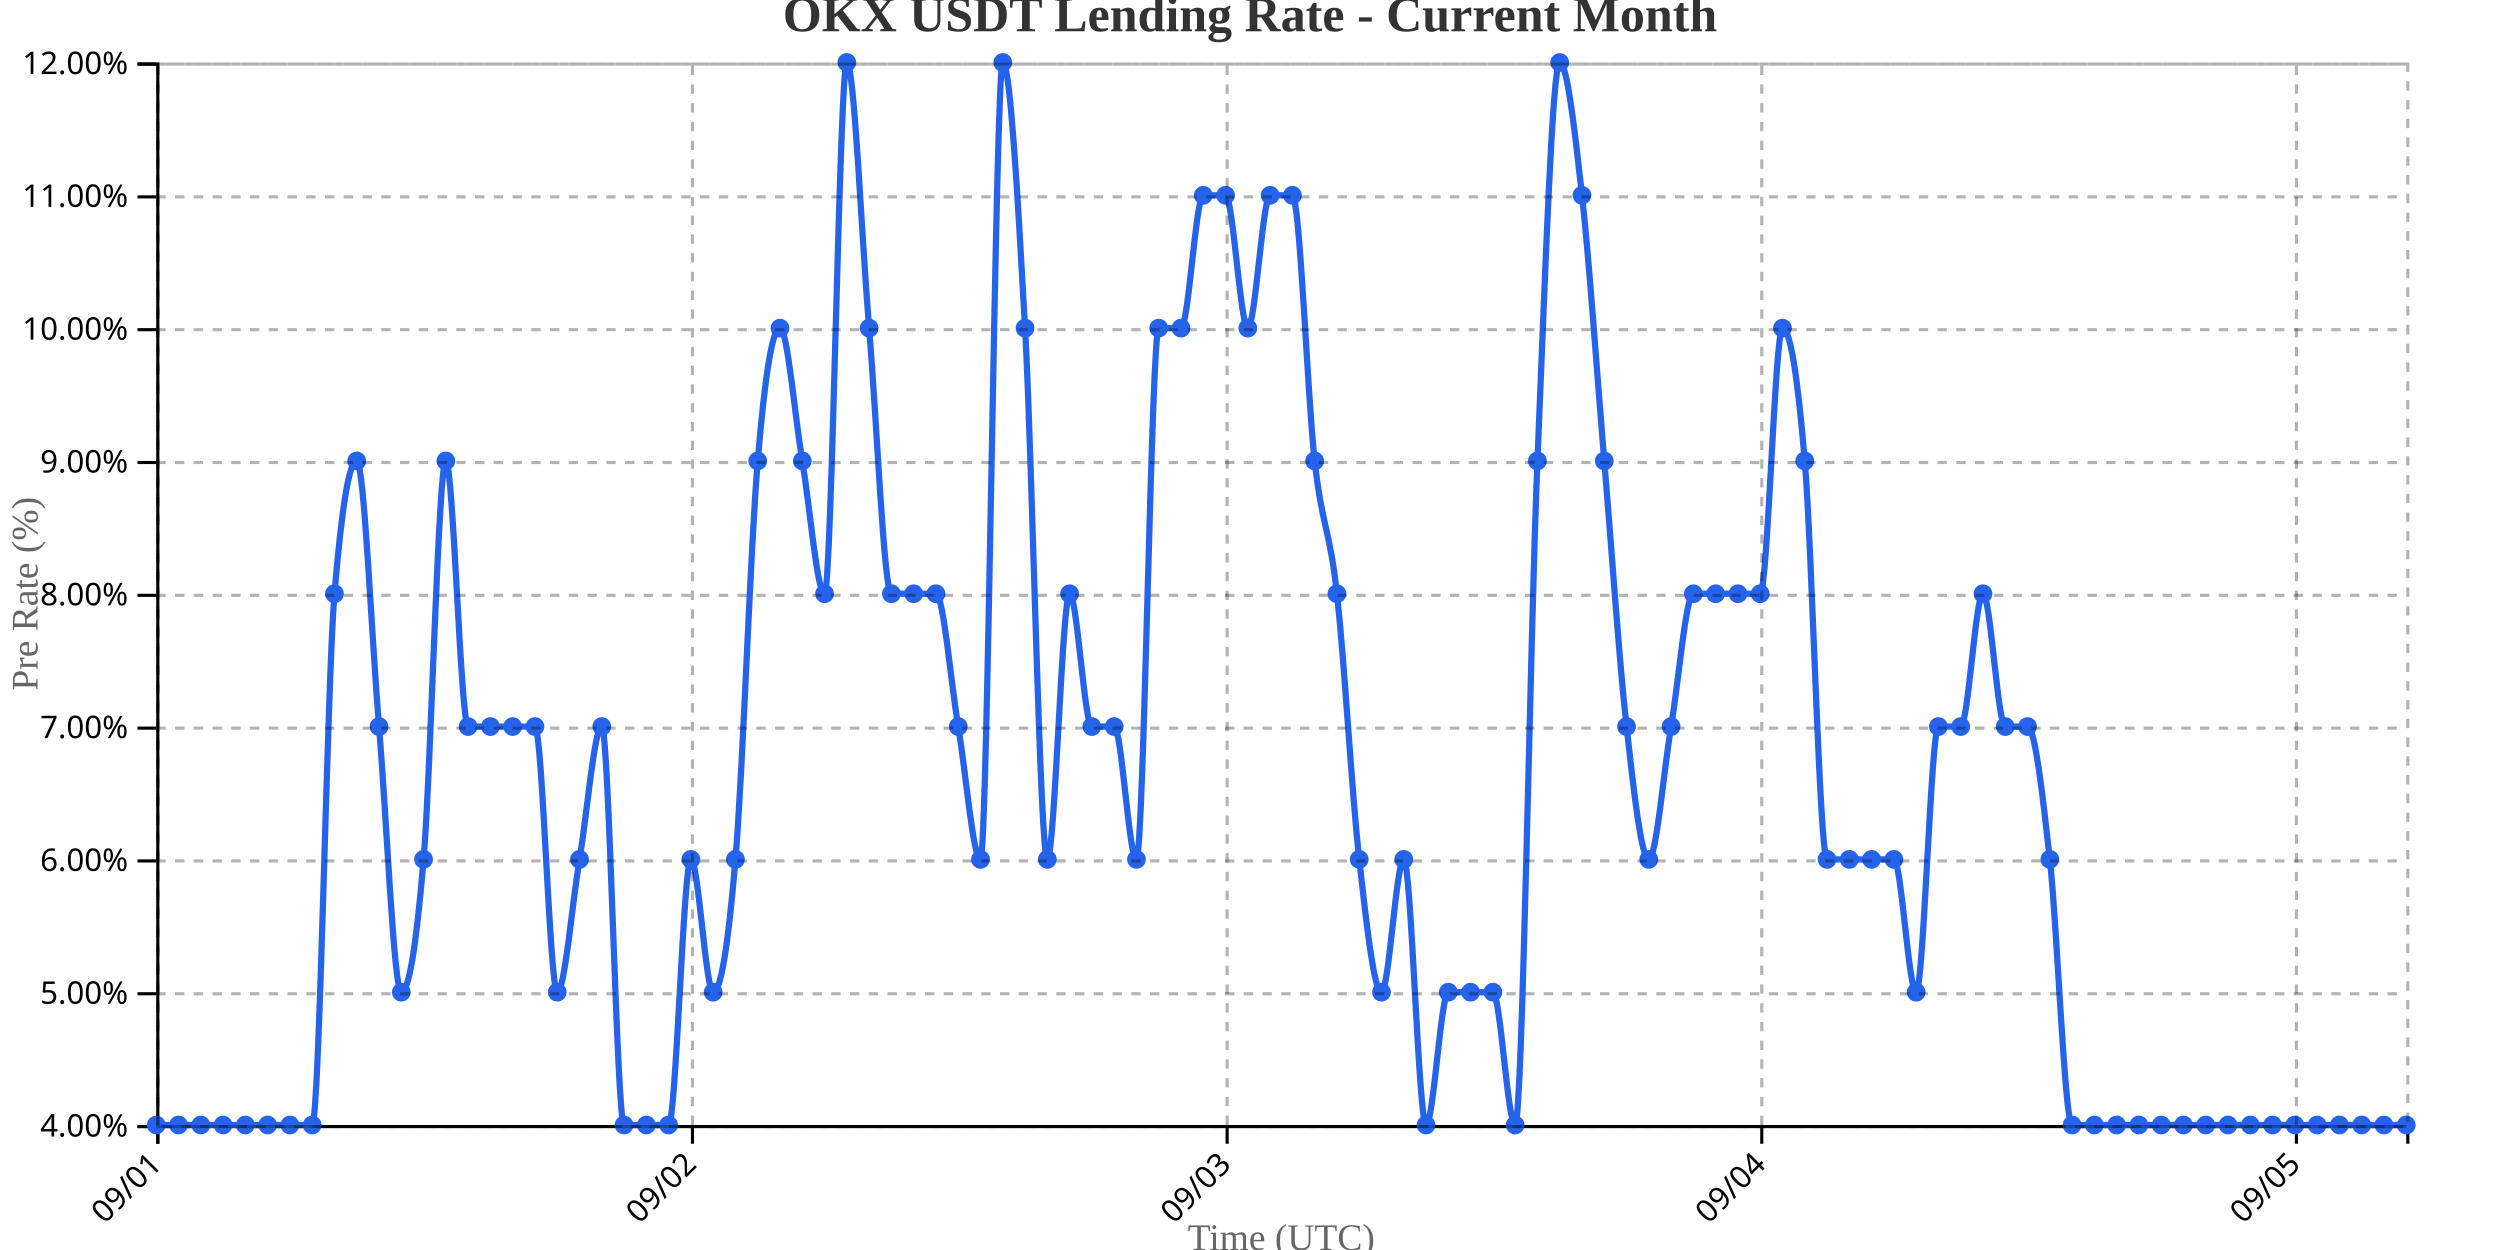
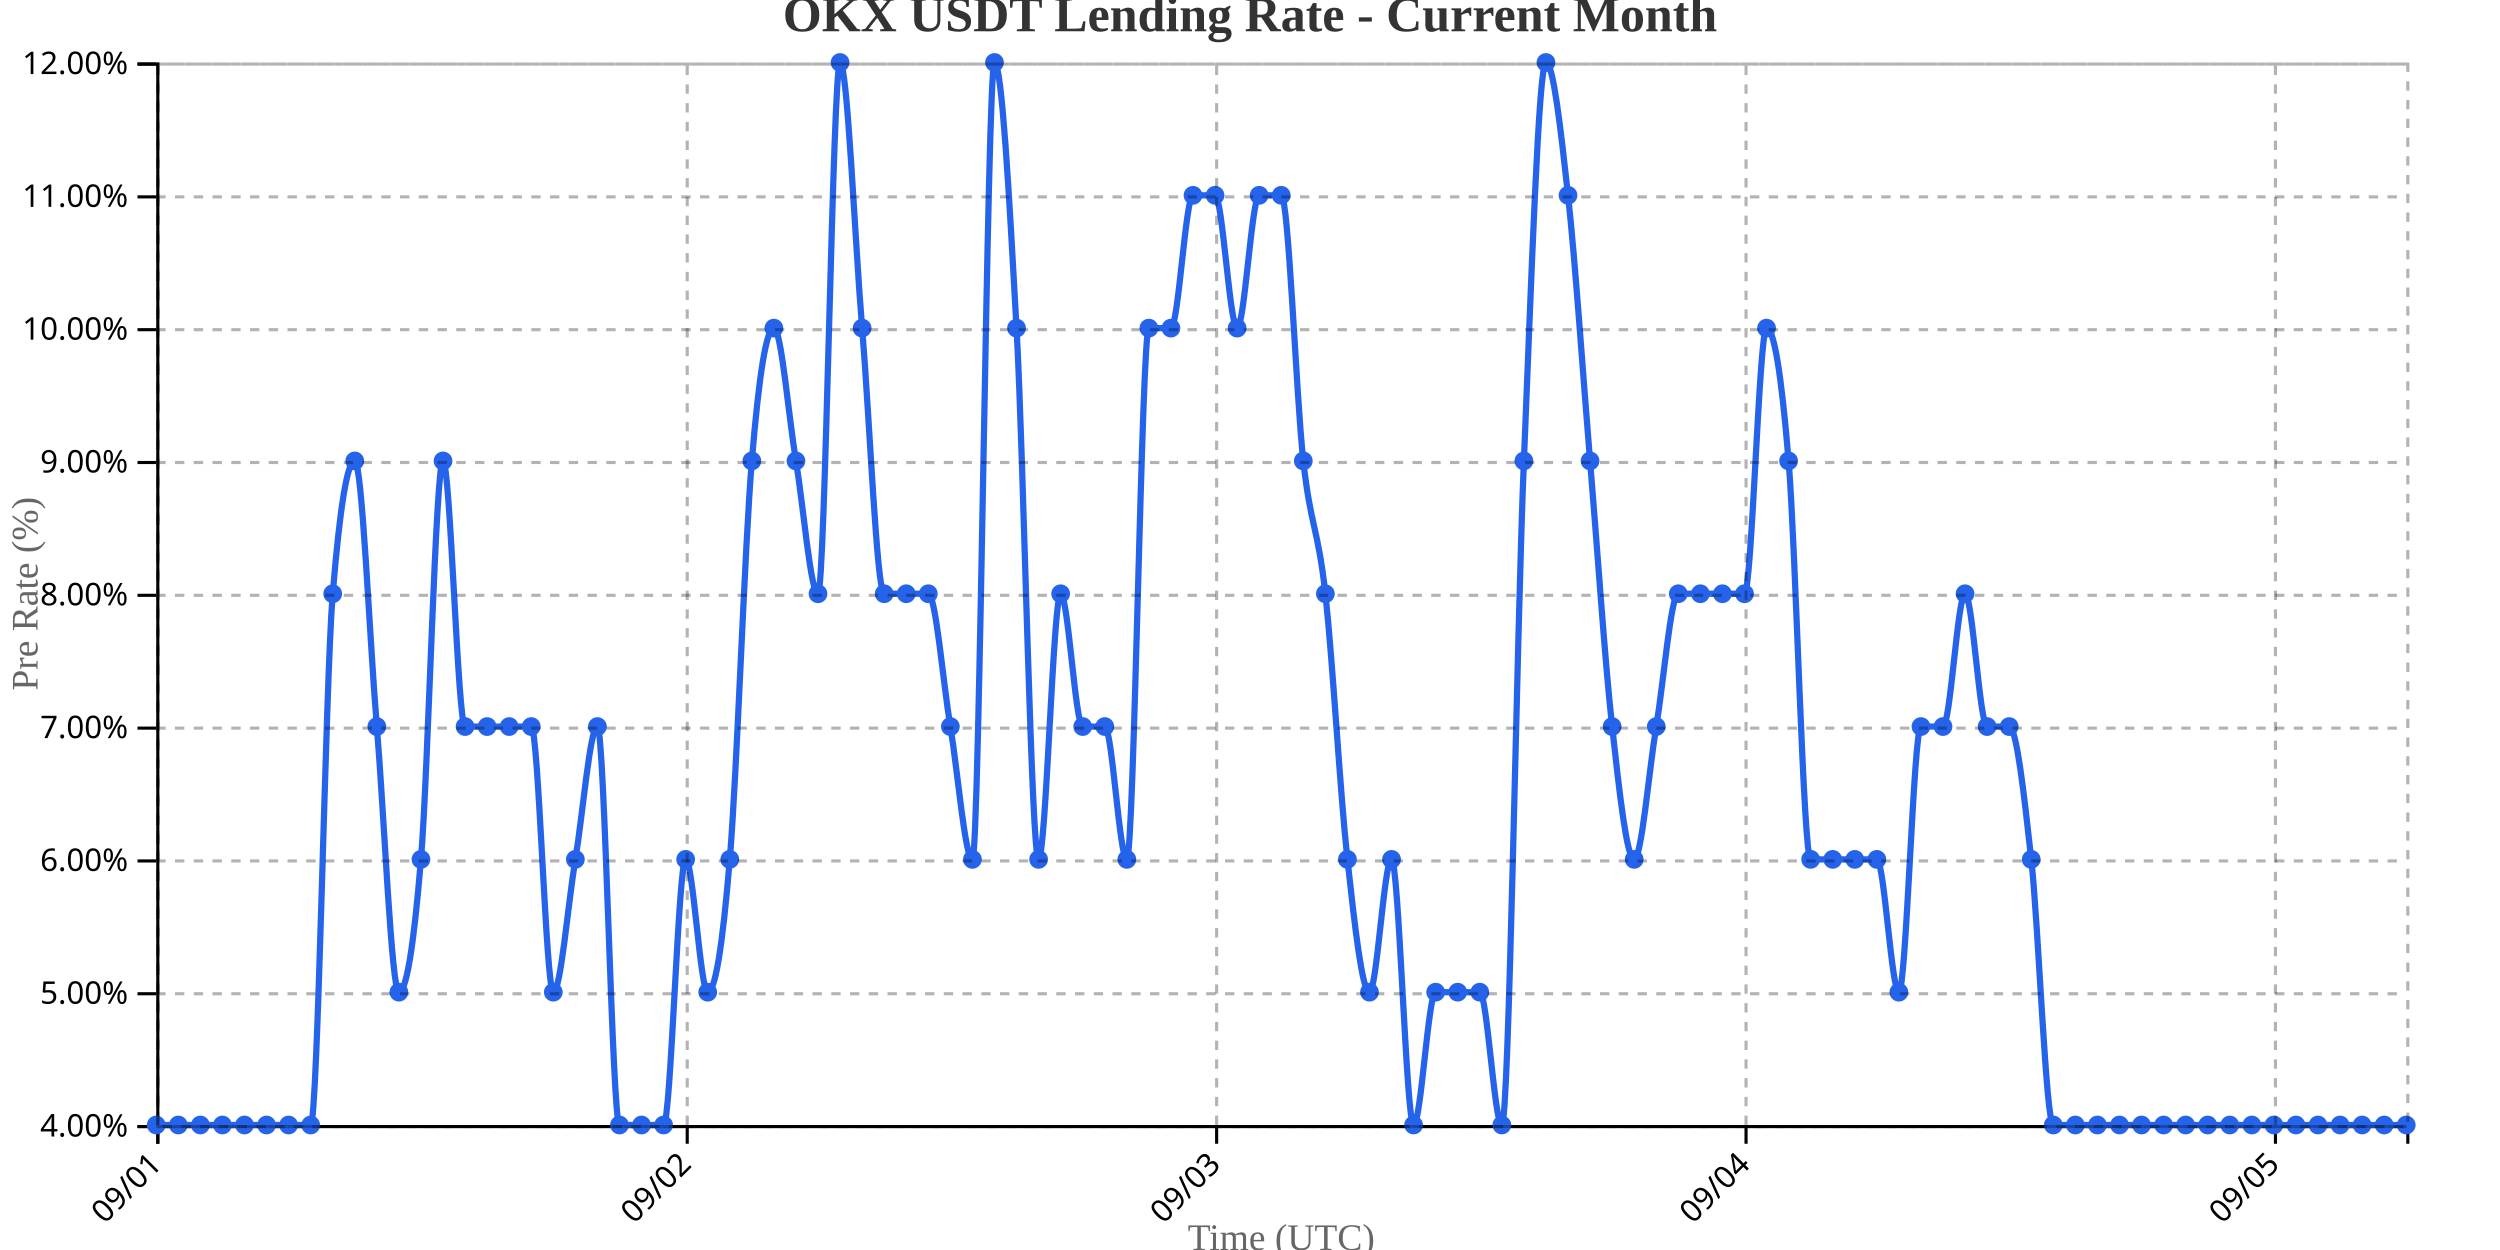
<svg xmlns="http://www.w3.org/2000/svg" width="800" height="400">
  <g transform="translate(50,20)">
    <g transform="translate(0,340)" fill="none" font-size="10" font-family="sans-serif" text-anchor="middle">
      <path class="domain" stroke="currentColor" d="M0.5,6V0.5H720.5V6" />
      <g class="tick" opacity="1" transform="translate(0.5,0)">
        <line stroke="currentColor" y2="6" />
        <text fill="currentColor" y="9" dy=".15em" style="text-anchor: end;" dx="-.8em" transform="rotate(-45)">09/01</text>
      </g>
-       <g class="tick" opacity="1" transform="translate(171.5891,0)">
+       <g class="tick" opacity="1" transform="translate(169.9118,0)">
        <line stroke="currentColor" y2="6" />
        <text fill="currentColor" y="9" dy=".15em" style="text-anchor: end;" dx="-.8em" transform="rotate(-45)">09/02</text>
      </g>
-       <g class="tick" opacity="1" transform="translate(342.6782,0)">
+       <g class="tick" opacity="1" transform="translate(339.3235,0)">
        <line stroke="currentColor" y2="6" />
        <text fill="currentColor" y="9" dy=".15em" style="text-anchor: end;" dx="-.8em" transform="rotate(-45)">09/03</text>
      </g>
-       <g class="tick" opacity="1" transform="translate(513.7673,0)">
+       <g class="tick" opacity="1" transform="translate(508.7353,0)">
        <line stroke="currentColor" y2="6" />
        <text fill="currentColor" y="9" dy=".15em" style="text-anchor: end;" dx="-.8em" transform="rotate(-45)">09/04</text>
      </g>
-       <g class="tick" opacity="1" transform="translate(684.8564,0)">
+       <g class="tick" opacity="1" transform="translate(678.1471,0)">
        <line stroke="currentColor" y2="6" />
        <text fill="currentColor" y="9" dy=".15em" style="text-anchor: end;" dx="-.8em" transform="rotate(-45)">09/05</text>
      </g>
    </g>
    <g fill="none" font-size="10" font-family="sans-serif" text-anchor="end">
      <path class="domain" stroke="currentColor" d="M-6,340.5H0.5V0.5H-6" />
      <g class="tick" opacity="1" transform="translate(0,340.5)">
        <line stroke="currentColor" x2="-6" />
        <text fill="currentColor" x="-9" dy="0.32em">4.00%</text>
      </g>
      <g class="tick" opacity="1" transform="translate(0,298)">
        <line stroke="currentColor" x2="-6" />
        <text fill="currentColor" x="-9" dy="0.32em">5.00%</text>
      </g>
      <g class="tick" opacity="1" transform="translate(0,255.5)">
        <line stroke="currentColor" x2="-6" />
        <text fill="currentColor" x="-9" dy="0.32em">6.00%</text>
      </g>
      <g class="tick" opacity="1" transform="translate(0,213)">
        <line stroke="currentColor" x2="-6" />
        <text fill="currentColor" x="-9" dy="0.32em">7.00%</text>
      </g>
      <g class="tick" opacity="1" transform="translate(0,170.5)">
        <line stroke="currentColor" x2="-6" />
        <text fill="currentColor" x="-9" dy="0.32em">8.00%</text>
      </g>
      <g class="tick" opacity="1" transform="translate(0,128)">
        <line stroke="currentColor" x2="-6" />
        <text fill="currentColor" x="-9" dy="0.32em">9.00%</text>
      </g>
      <g class="tick" opacity="1" transform="translate(0,85.5)">
        <line stroke="currentColor" x2="-6" />
        <text fill="currentColor" x="-9" dy="0.32em">10.00%</text>
      </g>
      <g class="tick" opacity="1" transform="translate(0,43)">
        <line stroke="currentColor" x2="-6" />
        <text fill="currentColor" x="-9" dy="0.32em">11.00%</text>
      </g>
      <g class="tick" opacity="1" transform="translate(0,0.5)">
        <line stroke="currentColor" x2="-6" />
        <text fill="currentColor" x="-9" dy="0.32em">12.00%</text>
      </g>
    </g>
    <text transform="rotate(-90)" y="-50" x="-170" dy="1em" style="text-anchor: middle; font-size: 12px; fill: #666;">Pre Rate (%)</text>
    <text transform="translate(360, 380)" style="text-anchor: middle; font-size: 12px; fill: #666;">Time (UTC)</text>
-     <path fill="none" stroke="#2563eb" stroke-width="2" d="M0,340C2.376,340,4.752,340,7.129,340C9.505,340,11.881,340,14.257,340C16.634,340,19.01,340,21.386,340C23.762,340,26.139,340,28.515,340C30.891,340,33.267,340,35.644,340C38.02,340,40.396,340,42.772,340C45.149,340,47.525,340,49.901,340C52.277,340,54.653,198.333,57.03,170C59.406,141.667,61.782,127.5,64.158,127.5C66.535,127.5,68.911,184.167,71.287,212.5C73.663,240.833,76.04,297.5,78.416,297.5C80.792,297.5,83.168,283.333,85.545,255C87.921,226.667,90.297,127.5,92.673,127.5C95.05,127.5,97.426,212.5,99.802,212.5C102.178,212.5,104.554,212.5,106.931,212.5C109.307,212.5,111.683,212.5,114.059,212.5C116.436,212.5,118.812,212.5,121.188,212.5C123.564,212.5,125.941,297.5,128.317,297.5C130.693,297.5,133.069,269.167,135.446,255C137.822,240.833,140.198,212.5,142.574,212.5C144.95,212.5,147.327,340,149.703,340C152.079,340,154.455,340,156.832,340C159.208,340,161.584,340,163.96,340C166.337,340,168.713,255,171.089,255C173.465,255,175.842,297.5,178.218,297.5C180.594,297.5,182.97,283.333,185.347,255C187.723,226.667,190.099,155.833,192.475,127.5C194.851,99.167,197.228,85,199.604,85C201.98,85,204.356,113.333,206.733,127.5C209.109,141.667,211.485,170,213.861,170C216.238,170,218.614,0,220.99,0C223.366,0,225.743,56.667,228.119,85C230.495,113.333,232.871,170,235.248,170C237.624,170,240,170,242.376,170C244.752,170,247.129,170,249.505,170C251.881,170,254.257,198.333,256.634,212.5C259.01,226.667,261.386,255,263.762,255C266.139,255,268.515,0,270.891,0C273.267,0,275.644,42.5,278.02,85C280.396,127.5,282.772,255,285.149,255C287.525,255,289.901,170,292.277,170C294.653,170,297.03,212.5,299.406,212.5C301.782,212.5,304.158,212.5,306.535,212.5C308.911,212.5,311.287,255,313.663,255C316.04,255,318.416,85,320.792,85C323.168,85,325.545,85,327.921,85C330.297,85,332.673,42.5,335.05,42.5C337.426,42.5,339.802,42.5,342.178,42.5C344.554,42.5,346.931,85,349.307,85C351.683,85,354.059,42.5,356.436,42.5C358.812,42.5,361.188,42.5,363.564,42.5C365.941,42.5,368.317,106.25,370.693,127.5C373.069,148.75,375.446,148.75,377.822,170C380.198,191.25,382.574,233.75,384.95,255C387.327,276.25,389.703,297.5,392.079,297.5C394.455,297.5,396.832,255,399.208,255C401.584,255,403.96,340,406.337,340C408.713,340,411.089,297.5,413.465,297.5C415.842,297.5,418.218,297.5,420.594,297.5C422.97,297.5,425.347,297.5,427.723,297.5C430.099,297.5,432.475,340,434.851,340C437.228,340,439.604,184.167,441.98,127.5C444.356,70.833,446.733,0,449.109,0C451.485,0,453.861,21.25,456.238,42.5C458.614,63.75,460.99,99.167,463.366,127.5C465.743,155.833,468.119,191.25,470.495,212.5C472.871,233.75,475.248,255,477.624,255C480,255,482.376,226.667,484.752,212.5C487.129,198.333,489.505,170,491.881,170C494.257,170,496.634,170,499.01,170C501.386,170,503.762,170,506.139,170C508.515,170,510.891,170,513.267,170C515.644,170,518.02,85,520.396,85C522.772,85,525.149,99.167,527.525,127.5C529.901,155.833,532.277,255,534.653,255C537.03,255,539.406,255,541.782,255C544.158,255,546.535,255,548.911,255C551.287,255,553.663,255,556.04,255C558.416,255,560.792,297.5,563.168,297.5C565.545,297.5,567.921,212.5,570.297,212.5C572.673,212.5,575.05,212.5,577.426,212.5C579.802,212.5,582.178,170,584.554,170C586.931,170,589.307,212.5,591.683,212.5C594.059,212.5,596.436,212.5,598.812,212.5C601.188,212.5,603.564,233.75,605.941,255C608.317,276.25,610.693,340,613.069,340C615.446,340,617.822,340,620.198,340C622.574,340,624.95,340,627.327,340C629.703,340,632.079,340,634.455,340C636.832,340,639.208,340,641.584,340C643.96,340,646.337,340,648.713,340C651.089,340,653.465,340,655.842,340C658.218,340,660.594,340,662.97,340C665.347,340,667.723,340,670.099,340C672.475,340,674.851,340,677.228,340C679.604,340,681.98,340,684.356,340C686.733,340,689.109,340,691.485,340C693.861,340,696.238,340,698.614,340C700.99,340,703.366,340,705.743,340C708.119,340,710.495,340,712.871,340C715.248,340,717.624,340,720,340" />
+     <path fill="none" stroke="#2563eb" stroke-width="2" d="M0,340C2.353,340,4.706,340,7.059,340C9.412,340,11.765,340,14.118,340C16.471,340,18.824,340,21.176,340C23.529,340,25.882,340,28.235,340C30.588,340,32.941,340,35.294,340C37.647,340,40,340,42.353,340C44.706,340,47.059,340,49.412,340C51.765,340,54.118,198.333,56.471,170C58.824,141.667,61.176,127.5,63.529,127.5C65.882,127.5,68.235,184.167,70.588,212.5C72.941,240.833,75.294,297.5,77.647,297.5C80,297.5,82.353,283.333,84.706,255C87.059,226.667,89.412,127.5,91.765,127.5C94.118,127.5,96.471,212.5,98.824,212.5C101.176,212.5,103.529,212.5,105.882,212.5C108.235,212.5,110.588,212.5,112.941,212.5C115.294,212.5,117.647,212.5,120,212.5C122.353,212.5,124.706,297.5,127.059,297.5C129.412,297.5,131.765,269.167,134.118,255C136.471,240.833,138.824,212.5,141.176,212.5C143.529,212.5,145.882,340,148.235,340C150.588,340,152.941,340,155.294,340C157.647,340,160,340,162.353,340C164.706,340,167.059,255,169.412,255C171.765,255,174.118,297.5,176.471,297.5C178.824,297.5,181.176,283.333,183.529,255C185.882,226.667,188.235,155.833,190.588,127.5C192.941,99.167,195.294,85,197.647,85C200,85,202.353,113.333,204.706,127.5C207.059,141.667,209.412,170,211.765,170C214.118,170,216.471,0,218.824,0C221.176,0,223.529,56.667,225.882,85C228.235,113.333,230.588,170,232.941,170C235.294,170,237.647,170,240,170C242.353,170,244.706,170,247.059,170C249.412,170,251.765,198.333,254.118,212.5C256.471,226.667,258.824,255,261.176,255C263.529,255,265.882,0,268.235,0C270.588,0,272.941,42.5,275.294,85C277.647,127.5,280,255,282.353,255C284.706,255,287.059,170,289.412,170C291.765,170,294.118,212.5,296.471,212.5C298.824,212.5,301.176,212.5,303.529,212.5C305.882,212.5,308.235,255,310.588,255C312.941,255,315.294,85,317.647,85C320,85,322.353,85,324.706,85C327.059,85,329.412,42.5,331.765,42.5C334.118,42.5,336.471,42.5,338.824,42.5C341.176,42.5,343.529,85,345.882,85C348.235,85,350.588,42.5,352.941,42.5C355.294,42.5,357.647,42.5,360,42.5C362.353,42.5,364.706,106.25,367.059,127.5C369.412,148.75,371.765,148.75,374.118,170C376.471,191.25,378.824,233.75,381.176,255C383.529,276.25,385.882,297.5,388.235,297.5C390.588,297.5,392.941,255,395.294,255C397.647,255,400,340,402.353,340C404.706,340,407.059,297.5,409.412,297.5C411.765,297.5,414.118,297.5,416.471,297.5C418.824,297.5,421.176,297.5,423.529,297.5C425.882,297.5,428.235,340,430.588,340C432.941,340,435.294,184.167,437.647,127.5C440,70.833,442.353,0,444.706,0C447.059,0,449.412,21.25,451.765,42.5C454.118,63.75,456.471,99.167,458.824,127.5C461.176,155.833,463.529,191.25,465.882,212.5C468.235,233.75,470.588,255,472.941,255C475.294,255,477.647,226.667,480,212.5C482.353,198.333,484.706,170,487.059,170C489.412,170,491.765,170,494.118,170C496.471,170,498.824,170,501.176,170C503.529,170,505.882,170,508.235,170C510.588,170,512.941,85,515.294,85C517.647,85,520,99.167,522.353,127.5C524.706,155.833,527.059,255,529.412,255C531.765,255,534.118,255,536.471,255C538.824,255,541.176,255,543.529,255C545.882,255,548.235,255,550.588,255C552.941,255,555.294,297.5,557.647,297.5C560,297.5,562.353,212.5,564.706,212.5C567.059,212.5,569.412,212.5,571.765,212.5C574.118,212.5,576.471,170,578.824,170C581.176,170,583.529,212.5,585.882,212.5C588.235,212.5,590.588,212.5,592.941,212.5C595.294,212.5,597.647,233.75,600,255C602.353,276.25,604.706,340,607.059,340C609.412,340,611.765,340,614.118,340C616.471,340,618.824,340,621.176,340C623.529,340,625.882,340,628.235,340C630.588,340,632.941,340,635.294,340C637.647,340,640,340,642.353,340C644.706,340,647.059,340,649.412,340C651.765,340,654.118,340,656.471,340C658.824,340,661.176,340,663.529,340C665.882,340,668.235,340,670.588,340C672.941,340,675.294,340,677.647,340C680,340,682.353,340,684.706,340C687.059,340,689.412,340,691.765,340C694.118,340,696.471,340,698.824,340C701.176,340,703.529,340,705.882,340C708.235,340,710.588,340,712.941,340C715.294,340,717.647,340,720,340" />
    <circle class="dot" cx="0" cy="340" r="3" fill="#2563eb" />
-     <circle class="dot" cx="7.129" cy="340" r="3" fill="#2563eb" />
-     <circle class="dot" cx="14.257" cy="340" r="3" fill="#2563eb" />
-     <circle class="dot" cx="21.386" cy="340" r="3" fill="#2563eb" />
-     <circle class="dot" cx="28.515" cy="340" r="3" fill="#2563eb" />
-     <circle class="dot" cx="35.644" cy="340" r="3" fill="#2563eb" />
-     <circle class="dot" cx="42.772" cy="340" r="3" fill="#2563eb" />
-     <circle class="dot" cx="49.901" cy="340" r="3" fill="#2563eb" />
-     <circle class="dot" cx="57.03" cy="170" r="3" fill="#2563eb" />
-     <circle class="dot" cx="64.158" cy="127.5" r="3" fill="#2563eb" />
-     <circle class="dot" cx="71.287" cy="212.5" r="3" fill="#2563eb" />
-     <circle class="dot" cx="78.416" cy="297.5" r="3" fill="#2563eb" />
-     <circle class="dot" cx="85.545" cy="255" r="3" fill="#2563eb" />
-     <circle class="dot" cx="92.673" cy="127.5" r="3" fill="#2563eb" />
-     <circle class="dot" cx="99.802" cy="212.5" r="3" fill="#2563eb" />
-     <circle class="dot" cx="106.931" cy="212.5" r="3" fill="#2563eb" />
-     <circle class="dot" cx="114.059" cy="212.5" r="3" fill="#2563eb" />
-     <circle class="dot" cx="121.188" cy="212.5" r="3" fill="#2563eb" />
-     <circle class="dot" cx="128.317" cy="297.5" r="3" fill="#2563eb" />
-     <circle class="dot" cx="135.446" cy="255" r="3" fill="#2563eb" />
-     <circle class="dot" cx="142.574" cy="212.5" r="3" fill="#2563eb" />
-     <circle class="dot" cx="149.703" cy="340" r="3" fill="#2563eb" />
-     <circle class="dot" cx="156.832" cy="340" r="3" fill="#2563eb" />
-     <circle class="dot" cx="163.96" cy="340" r="3" fill="#2563eb" />
-     <circle class="dot" cx="171.089" cy="255" r="3" fill="#2563eb" />
-     <circle class="dot" cx="178.218" cy="297.5" r="3" fill="#2563eb" />
-     <circle class="dot" cx="185.347" cy="255" r="3" fill="#2563eb" />
-     <circle class="dot" cx="192.475" cy="127.5" r="3" fill="#2563eb" />
-     <circle class="dot" cx="199.604" cy="85" r="3" fill="#2563eb" />
-     <circle class="dot" cx="206.733" cy="127.5" r="3" fill="#2563eb" />
-     <circle class="dot" cx="213.861" cy="170" r="3" fill="#2563eb" />
-     <circle class="dot" cx="220.99" cy="0" r="3" fill="#2563eb" />
-     <circle class="dot" cx="228.119" cy="85" r="3" fill="#2563eb" />
-     <circle class="dot" cx="235.248" cy="170" r="3" fill="#2563eb" />
-     <circle class="dot" cx="242.376" cy="170" r="3" fill="#2563eb" />
-     <circle class="dot" cx="249.505" cy="170" r="3" fill="#2563eb" />
-     <circle class="dot" cx="256.634" cy="212.5" r="3" fill="#2563eb" />
-     <circle class="dot" cx="263.762" cy="255" r="3" fill="#2563eb" />
-     <circle class="dot" cx="270.891" cy="0" r="3" fill="#2563eb" />
-     <circle class="dot" cx="278.02" cy="85" r="3" fill="#2563eb" />
-     <circle class="dot" cx="285.149" cy="255" r="3" fill="#2563eb" />
-     <circle class="dot" cx="292.277" cy="170" r="3" fill="#2563eb" />
-     <circle class="dot" cx="299.406" cy="212.5" r="3" fill="#2563eb" />
-     <circle class="dot" cx="306.535" cy="212.5" r="3" fill="#2563eb" />
-     <circle class="dot" cx="313.663" cy="255" r="3" fill="#2563eb" />
-     <circle class="dot" cx="320.792" cy="85" r="3" fill="#2563eb" />
-     <circle class="dot" cx="327.921" cy="85" r="3" fill="#2563eb" />
-     <circle class="dot" cx="335.05" cy="42.5" r="3" fill="#2563eb" />
-     <circle class="dot" cx="342.178" cy="42.5" r="3" fill="#2563eb" />
-     <circle class="dot" cx="349.307" cy="85" r="3" fill="#2563eb" />
-     <circle class="dot" cx="356.436" cy="42.5" r="3" fill="#2563eb" />
-     <circle class="dot" cx="363.564" cy="42.5" r="3" fill="#2563eb" />
-     <circle class="dot" cx="370.693" cy="127.5" r="3" fill="#2563eb" />
-     <circle class="dot" cx="377.822" cy="170" r="3" fill="#2563eb" />
-     <circle class="dot" cx="384.95" cy="255" r="3" fill="#2563eb" />
-     <circle class="dot" cx="392.079" cy="297.5" r="3" fill="#2563eb" />
-     <circle class="dot" cx="399.208" cy="255" r="3" fill="#2563eb" />
-     <circle class="dot" cx="406.337" cy="340" r="3" fill="#2563eb" />
-     <circle class="dot" cx="413.465" cy="297.5" r="3" fill="#2563eb" />
-     <circle class="dot" cx="420.594" cy="297.5" r="3" fill="#2563eb" />
-     <circle class="dot" cx="427.723" cy="297.5" r="3" fill="#2563eb" />
-     <circle class="dot" cx="434.851" cy="340" r="3" fill="#2563eb" />
-     <circle class="dot" cx="441.98" cy="127.5" r="3" fill="#2563eb" />
-     <circle class="dot" cx="449.109" cy="0" r="3" fill="#2563eb" />
-     <circle class="dot" cx="456.238" cy="42.5" r="3" fill="#2563eb" />
-     <circle class="dot" cx="463.366" cy="127.5" r="3" fill="#2563eb" />
-     <circle class="dot" cx="470.495" cy="212.5" r="3" fill="#2563eb" />
-     <circle class="dot" cx="477.624" cy="255" r="3" fill="#2563eb" />
-     <circle class="dot" cx="484.752" cy="212.5" r="3" fill="#2563eb" />
-     <circle class="dot" cx="491.881" cy="170" r="3" fill="#2563eb" />
-     <circle class="dot" cx="499.01" cy="170" r="3" fill="#2563eb" />
-     <circle class="dot" cx="506.139" cy="170" r="3" fill="#2563eb" />
-     <circle class="dot" cx="513.267" cy="170" r="3" fill="#2563eb" />
-     <circle class="dot" cx="520.396" cy="85" r="3" fill="#2563eb" />
-     <circle class="dot" cx="527.525" cy="127.5" r="3" fill="#2563eb" />
-     <circle class="dot" cx="534.653" cy="255" r="3" fill="#2563eb" />
-     <circle class="dot" cx="541.782" cy="255" r="3" fill="#2563eb" />
-     <circle class="dot" cx="548.911" cy="255" r="3" fill="#2563eb" />
-     <circle class="dot" cx="556.04" cy="255" r="3" fill="#2563eb" />
-     <circle class="dot" cx="563.168" cy="297.5" r="3" fill="#2563eb" />
-     <circle class="dot" cx="570.297" cy="212.5" r="3" fill="#2563eb" />
-     <circle class="dot" cx="577.426" cy="212.5" r="3" fill="#2563eb" />
-     <circle class="dot" cx="584.554" cy="170" r="3" fill="#2563eb" />
-     <circle class="dot" cx="591.683" cy="212.5" r="3" fill="#2563eb" />
-     <circle class="dot" cx="598.812" cy="212.5" r="3" fill="#2563eb" />
-     <circle class="dot" cx="605.941" cy="255" r="3" fill="#2563eb" />
-     <circle class="dot" cx="613.069" cy="340" r="3" fill="#2563eb" />
-     <circle class="dot" cx="620.198" cy="340" r="3" fill="#2563eb" />
-     <circle class="dot" cx="627.327" cy="340" r="3" fill="#2563eb" />
-     <circle class="dot" cx="634.455" cy="340" r="3" fill="#2563eb" />
-     <circle class="dot" cx="641.584" cy="340" r="3" fill="#2563eb" />
-     <circle class="dot" cx="648.713" cy="340" r="3" fill="#2563eb" />
-     <circle class="dot" cx="655.842" cy="340" r="3" fill="#2563eb" />
-     <circle class="dot" cx="662.97" cy="340" r="3" fill="#2563eb" />
-     <circle class="dot" cx="670.099" cy="340" r="3" fill="#2563eb" />
-     <circle class="dot" cx="677.228" cy="340" r="3" fill="#2563eb" />
-     <circle class="dot" cx="684.356" cy="340" r="3" fill="#2563eb" />
-     <circle class="dot" cx="691.485" cy="340" r="3" fill="#2563eb" />
-     <circle class="dot" cx="698.614" cy="340" r="3" fill="#2563eb" />
-     <circle class="dot" cx="705.743" cy="340" r="3" fill="#2563eb" />
-     <circle class="dot" cx="712.871" cy="340" r="3" fill="#2563eb" />
+     <circle class="dot" cx="7.059" cy="340" r="3" fill="#2563eb" />
+     <circle class="dot" cx="14.118" cy="340" r="3" fill="#2563eb" />
+     <circle class="dot" cx="21.176" cy="340" r="3" fill="#2563eb" />
+     <circle class="dot" cx="28.235" cy="340" r="3" fill="#2563eb" />
+     <circle class="dot" cx="35.294" cy="340" r="3" fill="#2563eb" />
+     <circle class="dot" cx="42.353" cy="340" r="3" fill="#2563eb" />
+     <circle class="dot" cx="49.412" cy="340" r="3" fill="#2563eb" />
+     <circle class="dot" cx="56.471" cy="170" r="3" fill="#2563eb" />
+     <circle class="dot" cx="63.529" cy="127.5" r="3" fill="#2563eb" />
+     <circle class="dot" cx="70.588" cy="212.5" r="3" fill="#2563eb" />
+     <circle class="dot" cx="77.647" cy="297.5" r="3" fill="#2563eb" />
+     <circle class="dot" cx="84.706" cy="255" r="3" fill="#2563eb" />
+     <circle class="dot" cx="91.765" cy="127.5" r="3" fill="#2563eb" />
+     <circle class="dot" cx="98.824" cy="212.5" r="3" fill="#2563eb" />
+     <circle class="dot" cx="105.882" cy="212.5" r="3" fill="#2563eb" />
+     <circle class="dot" cx="112.941" cy="212.5" r="3" fill="#2563eb" />
+     <circle class="dot" cx="120" cy="212.5" r="3" fill="#2563eb" />
+     <circle class="dot" cx="127.059" cy="297.5" r="3" fill="#2563eb" />
+     <circle class="dot" cx="134.118" cy="255" r="3" fill="#2563eb" />
+     <circle class="dot" cx="141.176" cy="212.5" r="3" fill="#2563eb" />
+     <circle class="dot" cx="148.235" cy="340" r="3" fill="#2563eb" />
+     <circle class="dot" cx="155.294" cy="340" r="3" fill="#2563eb" />
+     <circle class="dot" cx="162.353" cy="340" r="3" fill="#2563eb" />
+     <circle class="dot" cx="169.412" cy="255" r="3" fill="#2563eb" />
+     <circle class="dot" cx="176.471" cy="297.5" r="3" fill="#2563eb" />
+     <circle class="dot" cx="183.529" cy="255" r="3" fill="#2563eb" />
+     <circle class="dot" cx="190.588" cy="127.5" r="3" fill="#2563eb" />
+     <circle class="dot" cx="197.647" cy="85" r="3" fill="#2563eb" />
+     <circle class="dot" cx="204.706" cy="127.5" r="3" fill="#2563eb" />
+     <circle class="dot" cx="211.765" cy="170" r="3" fill="#2563eb" />
+     <circle class="dot" cx="218.824" cy="0" r="3" fill="#2563eb" />
+     <circle class="dot" cx="225.882" cy="85" r="3" fill="#2563eb" />
+     <circle class="dot" cx="232.941" cy="170" r="3" fill="#2563eb" />
+     <circle class="dot" cx="240" cy="170" r="3" fill="#2563eb" />
+     <circle class="dot" cx="247.059" cy="170" r="3" fill="#2563eb" />
+     <circle class="dot" cx="254.118" cy="212.5" r="3" fill="#2563eb" />
+     <circle class="dot" cx="261.176" cy="255" r="3" fill="#2563eb" />
+     <circle class="dot" cx="268.235" cy="0" r="3" fill="#2563eb" />
+     <circle class="dot" cx="275.294" cy="85" r="3" fill="#2563eb" />
+     <circle class="dot" cx="282.353" cy="255" r="3" fill="#2563eb" />
+     <circle class="dot" cx="289.412" cy="170" r="3" fill="#2563eb" />
+     <circle class="dot" cx="296.471" cy="212.5" r="3" fill="#2563eb" />
+     <circle class="dot" cx="303.529" cy="212.5" r="3" fill="#2563eb" />
+     <circle class="dot" cx="310.588" cy="255" r="3" fill="#2563eb" />
+     <circle class="dot" cx="317.647" cy="85" r="3" fill="#2563eb" />
+     <circle class="dot" cx="324.706" cy="85" r="3" fill="#2563eb" />
+     <circle class="dot" cx="331.765" cy="42.5" r="3" fill="#2563eb" />
+     <circle class="dot" cx="338.824" cy="42.5" r="3" fill="#2563eb" />
+     <circle class="dot" cx="345.882" cy="85" r="3" fill="#2563eb" />
+     <circle class="dot" cx="352.941" cy="42.5" r="3" fill="#2563eb" />
+     <circle class="dot" cx="360" cy="42.5" r="3" fill="#2563eb" />
+     <circle class="dot" cx="367.059" cy="127.5" r="3" fill="#2563eb" />
+     <circle class="dot" cx="374.118" cy="170" r="3" fill="#2563eb" />
+     <circle class="dot" cx="381.176" cy="255" r="3" fill="#2563eb" />
+     <circle class="dot" cx="388.235" cy="297.5" r="3" fill="#2563eb" />
+     <circle class="dot" cx="395.294" cy="255" r="3" fill="#2563eb" />
+     <circle class="dot" cx="402.353" cy="340" r="3" fill="#2563eb" />
+     <circle class="dot" cx="409.412" cy="297.5" r="3" fill="#2563eb" />
+     <circle class="dot" cx="416.471" cy="297.5" r="3" fill="#2563eb" />
+     <circle class="dot" cx="423.529" cy="297.5" r="3" fill="#2563eb" />
+     <circle class="dot" cx="430.588" cy="340" r="3" fill="#2563eb" />
+     <circle class="dot" cx="437.647" cy="127.5" r="3" fill="#2563eb" />
+     <circle class="dot" cx="444.706" cy="0" r="3" fill="#2563eb" />
+     <circle class="dot" cx="451.765" cy="42.5" r="3" fill="#2563eb" />
+     <circle class="dot" cx="458.824" cy="127.5" r="3" fill="#2563eb" />
+     <circle class="dot" cx="465.882" cy="212.5" r="3" fill="#2563eb" />
+     <circle class="dot" cx="472.941" cy="255" r="3" fill="#2563eb" />
+     <circle class="dot" cx="480" cy="212.5" r="3" fill="#2563eb" />
+     <circle class="dot" cx="487.059" cy="170" r="3" fill="#2563eb" />
+     <circle class="dot" cx="494.118" cy="170" r="3" fill="#2563eb" />
+     <circle class="dot" cx="501.176" cy="170" r="3" fill="#2563eb" />
+     <circle class="dot" cx="508.235" cy="170" r="3" fill="#2563eb" />
+     <circle class="dot" cx="515.294" cy="85" r="3" fill="#2563eb" />
+     <circle class="dot" cx="522.353" cy="127.5" r="3" fill="#2563eb" />
+     <circle class="dot" cx="529.412" cy="255" r="3" fill="#2563eb" />
+     <circle class="dot" cx="536.471" cy="255" r="3" fill="#2563eb" />
+     <circle class="dot" cx="543.529" cy="255" r="3" fill="#2563eb" />
+     <circle class="dot" cx="550.588" cy="255" r="3" fill="#2563eb" />
+     <circle class="dot" cx="557.647" cy="297.5" r="3" fill="#2563eb" />
+     <circle class="dot" cx="564.706" cy="212.5" r="3" fill="#2563eb" />
+     <circle class="dot" cx="571.765" cy="212.5" r="3" fill="#2563eb" />
+     <circle class="dot" cx="578.824" cy="170" r="3" fill="#2563eb" />
+     <circle class="dot" cx="585.882" cy="212.5" r="3" fill="#2563eb" />
+     <circle class="dot" cx="592.941" cy="212.5" r="3" fill="#2563eb" />
+     <circle class="dot" cx="600" cy="255" r="3" fill="#2563eb" />
+     <circle class="dot" cx="607.059" cy="340" r="3" fill="#2563eb" />
+     <circle class="dot" cx="614.118" cy="340" r="3" fill="#2563eb" />
+     <circle class="dot" cx="621.176" cy="340" r="3" fill="#2563eb" />
+     <circle class="dot" cx="628.235" cy="340" r="3" fill="#2563eb" />
+     <circle class="dot" cx="635.294" cy="340" r="3" fill="#2563eb" />
+     <circle class="dot" cx="642.353" cy="340" r="3" fill="#2563eb" />
+     <circle class="dot" cx="649.412" cy="340" r="3" fill="#2563eb" />
+     <circle class="dot" cx="656.471" cy="340" r="3" fill="#2563eb" />
+     <circle class="dot" cx="663.529" cy="340" r="3" fill="#2563eb" />
+     <circle class="dot" cx="670.588" cy="340" r="3" fill="#2563eb" />
+     <circle class="dot" cx="677.647" cy="340" r="3" fill="#2563eb" />
+     <circle class="dot" cx="684.706" cy="340" r="3" fill="#2563eb" />
+     <circle class="dot" cx="691.765" cy="340" r="3" fill="#2563eb" />
+     <circle class="dot" cx="698.824" cy="340" r="3" fill="#2563eb" />
+     <circle class="dot" cx="705.882" cy="340" r="3" fill="#2563eb" />
+     <circle class="dot" cx="712.941" cy="340" r="3" fill="#2563eb" />
    <circle class="dot" cx="720" cy="340" r="3" fill="#2563eb" />
    <g class="grid" transform="translate(0,340)" fill="none" font-size="10" font-family="sans-serif" text-anchor="middle" style="stroke-dasharray: 3,3; opacity: 0.3;">
      <path class="domain" stroke="currentColor" d="M0.5,-340V0.5H720.5V-340" />
      <g class="tick" opacity="1" transform="translate(0.5,0)">
        <line stroke="currentColor" y2="-340" />
        <text fill="currentColor" y="3" dy="0.71em" />
      </g>
-       <g class="tick" opacity="1" transform="translate(171.5891,0)">
-         <line stroke="currentColor" y2="-340" />
-         <text fill="currentColor" y="3" dy="0.71em" />
-       </g>
-       <g class="tick" opacity="1" transform="translate(342.6782,0)">
-         <line stroke="currentColor" y2="-340" />
-         <text fill="currentColor" y="3" dy="0.71em" />
-       </g>
-       <g class="tick" opacity="1" transform="translate(513.7673,0)">
-         <line stroke="currentColor" y2="-340" />
-         <text fill="currentColor" y="3" dy="0.71em" />
-       </g>
-       <g class="tick" opacity="1" transform="translate(684.8564,0)">
+       <g class="tick" opacity="1" transform="translate(169.9118,0)">
+         <line stroke="currentColor" y2="-340" />
+         <text fill="currentColor" y="3" dy="0.71em" />
+       </g>
+       <g class="tick" opacity="1" transform="translate(339.3235,0)">
+         <line stroke="currentColor" y2="-340" />
+         <text fill="currentColor" y="3" dy="0.71em" />
+       </g>
+       <g class="tick" opacity="1" transform="translate(508.7353,0)">
+         <line stroke="currentColor" y2="-340" />
+         <text fill="currentColor" y="3" dy="0.71em" />
+       </g>
+       <g class="tick" opacity="1" transform="translate(678.1471,0)">
        <line stroke="currentColor" y2="-340" />
        <text fill="currentColor" y="3" dy="0.71em" />
      </g>
    </g>
    <g class="grid" fill="none" font-size="10" font-family="sans-serif" text-anchor="end" style="stroke-dasharray: 3,3; opacity: 0.3;">
      <path class="domain" stroke="currentColor" d="M720,340.5H0.5V0.5H720" />
      <g class="tick" opacity="1" transform="translate(0,340.5)">
        <line stroke="currentColor" x2="720" />
        <text fill="currentColor" x="-3" dy="0.32em" />
      </g>
      <g class="tick" opacity="1" transform="translate(0,298)">
        <line stroke="currentColor" x2="720" />
        <text fill="currentColor" x="-3" dy="0.32em" />
      </g>
      <g class="tick" opacity="1" transform="translate(0,255.5)">
        <line stroke="currentColor" x2="720" />
        <text fill="currentColor" x="-3" dy="0.32em" />
      </g>
      <g class="tick" opacity="1" transform="translate(0,213)">
        <line stroke="currentColor" x2="720" />
        <text fill="currentColor" x="-3" dy="0.32em" />
      </g>
      <g class="tick" opacity="1" transform="translate(0,170.5)">
        <line stroke="currentColor" x2="720" />
        <text fill="currentColor" x="-3" dy="0.32em" />
      </g>
      <g class="tick" opacity="1" transform="translate(0,128)">
        <line stroke="currentColor" x2="720" />
        <text fill="currentColor" x="-3" dy="0.32em" />
      </g>
      <g class="tick" opacity="1" transform="translate(0,85.5)">
        <line stroke="currentColor" x2="720" />
        <text fill="currentColor" x="-3" dy="0.32em" />
      </g>
      <g class="tick" opacity="1" transform="translate(0,43)">
        <line stroke="currentColor" x2="720" />
        <text fill="currentColor" x="-3" dy="0.32em" />
      </g>
      <g class="tick" opacity="1" transform="translate(0,0.5)">
        <line stroke="currentColor" x2="720" />
        <text fill="currentColor" x="-3" dy="0.32em" />
      </g>
    </g>
  </g>
  <text x="400" y="10" text-anchor="middle" style="font-size: 16px; font-weight: bold; fill: #333;">OKX USDT Lending Rate - Current Month</text>
</svg>
